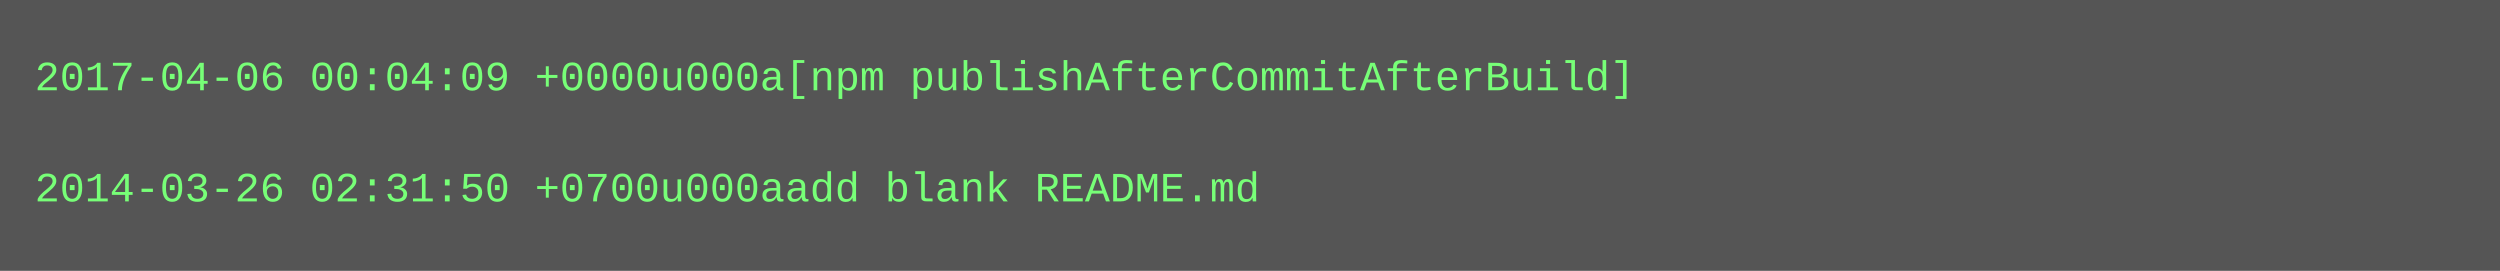
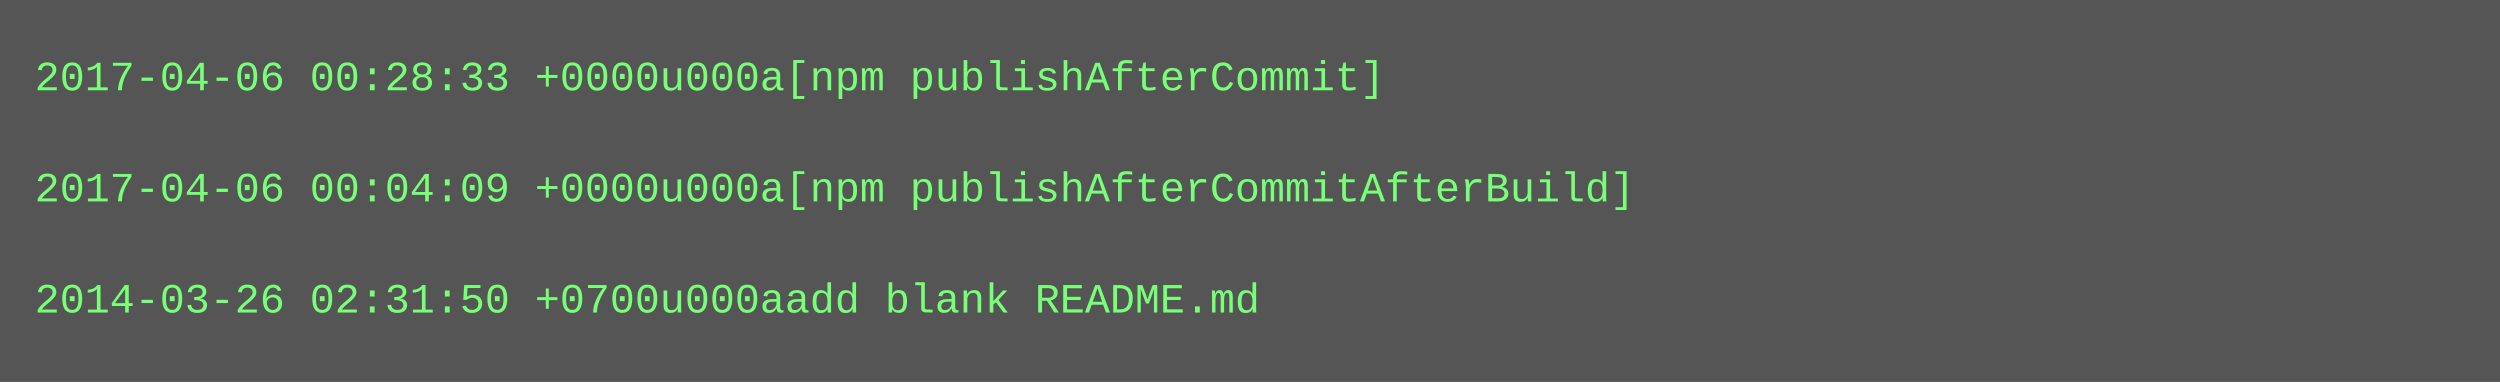
- <svg xmlns="http://www.w3.org/2000/svg" height="78" width="720">
-   <rect height="78" fill="#555" width="720" />
+ <svg xmlns="http://www.w3.org/2000/svg" height="110" width="720">
+   <rect height="110" fill="#555" width="720" />
  <text fill="#7f7" font-family="Courier New" font-size="12" xml:space="preserve">
-     <tspan x="10" y="26">2017-04-06 00:04:09 +0000u000a[npm publishAfterCommitAfterBuild]</tspan>
+     <tspan x="10" y="26">2017-04-06 00:28:33 +0000u000a[npm publishAfterCommit]</tspan>
    <tspan x="10" y="42" />
-     <tspan x="10" y="58">2014-03-26 02:31:50 +0700u000aadd blank README.md</tspan>
+     <tspan x="10" y="58">2017-04-06 00:04:09 +0000u000a[npm publishAfterCommitAfterBuild]</tspan>
+     <tspan x="10" y="74" />
+     <tspan x="10" y="90">2014-03-26 02:31:50 +0700u000aadd blank README.md</tspan>
  </text>
</svg>
